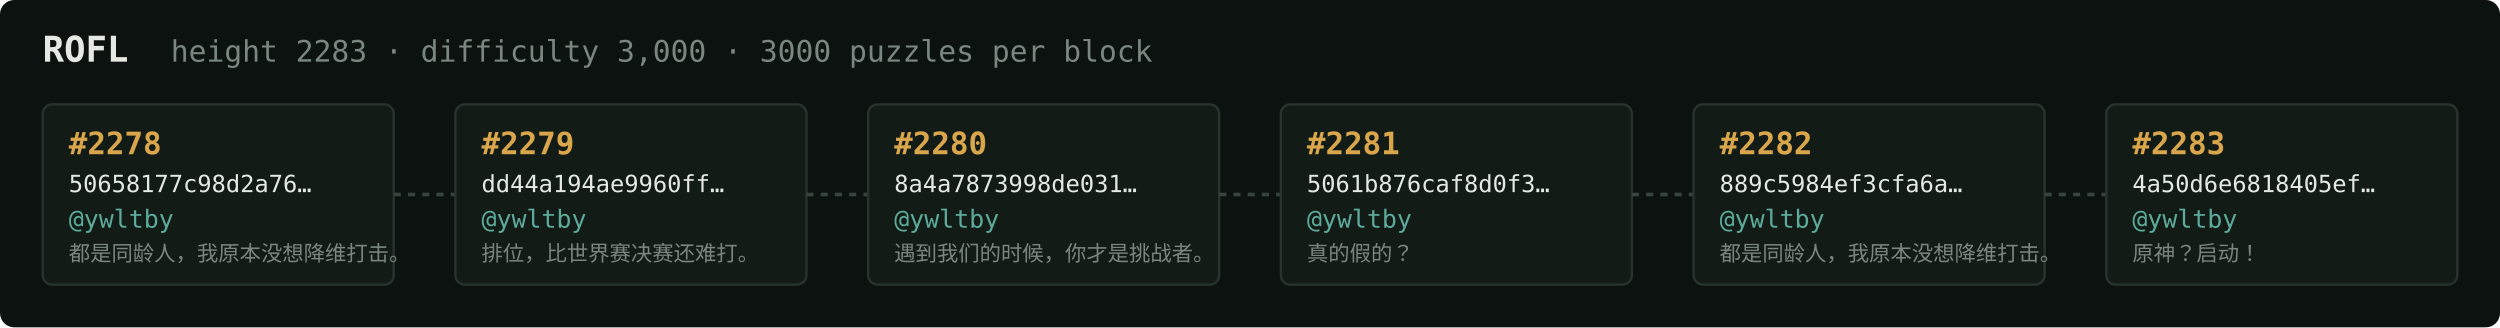
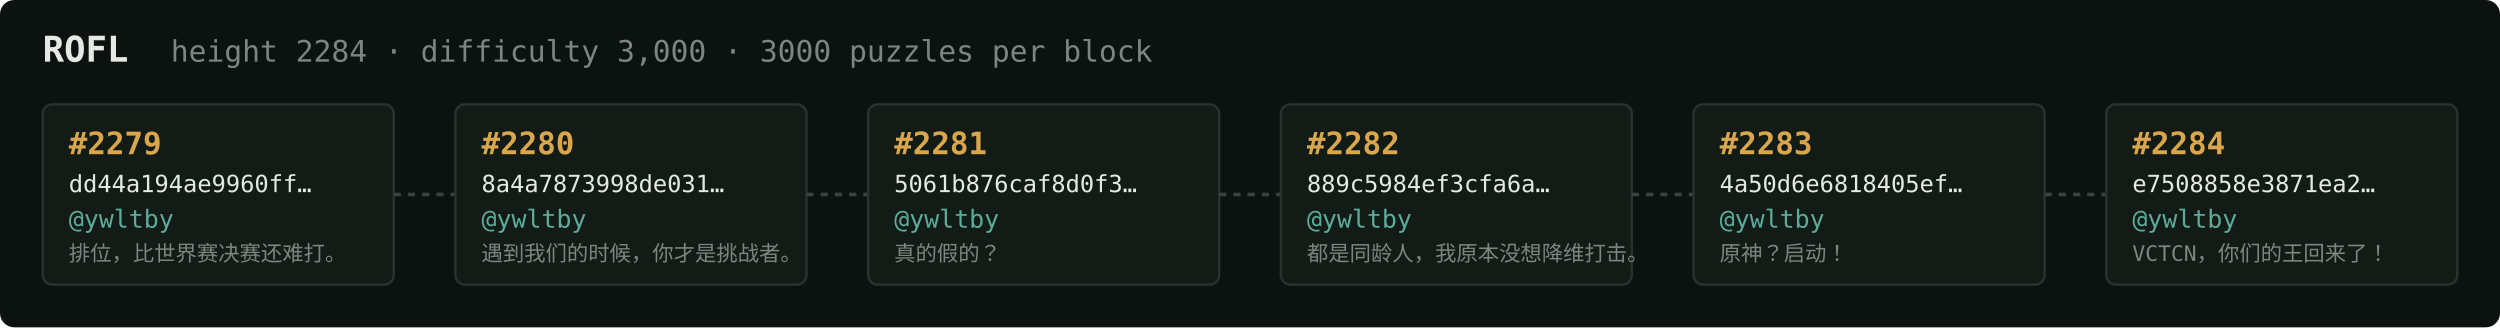
<svg xmlns="http://www.w3.org/2000/svg" width="1054" height="138" viewBox="0 0 1054 138" font-family="ui-monospace,SFMono-Regular,Menlo,monospace">
  <rect fill="#0c1210" width="1054" height="138" rx="6" />
  <text x="18" y="26" fill="#e5e9e3" font-size="15" font-weight="700">ROFL</text>
-   <text x="72" y="26" fill="#7a867f" font-size="12.5">height 2283 · difficulty 3,000 · 3000 puzzles per block</text>
+   <text x="72" y="26" fill="#7a867f" font-size="12.5">height 2284 · difficulty 3,000 · 3000 puzzles per block</text>
  <rect x="18" y="44" width="148" height="76" rx="4" fill="#131b17" stroke="#28332e" stroke-width="1" />
-   <text x="29" y="65" fill="#d9a64c" font-size="13" font-weight="700">#2278</text>
-   <text x="29" y="81" fill="#e5e9e3" font-size="10">50658177c98d2a76…</text>
+   <text x="29" y="65" fill="#d9a64c" font-size="13" font-weight="700">#2279</text>
+   <text x="29" y="81" fill="#e5e9e3" font-size="10">dd44a194ae9960ff…</text>
  <text x="29" y="96" fill="#5cab9b" font-size="10.5">@ywltby</text>
-   <text x="29" y="110" fill="#7a867f" font-size="9">都是同龄人，我原本没想降维打击。</text>
+   <text x="29" y="110" fill="#7a867f" font-size="9">排位，比世界赛决赛还难打。</text>
  <line x1="166" y1="82.0" x2="192" y2="82.0" stroke="#38443e" stroke-width="1.5" stroke-dasharray="3 3" />
  <rect x="192" y="44" width="148" height="76" rx="4" fill="#131b17" stroke="#28332e" stroke-width="1" />
-   <text x="203" y="65" fill="#d9a64c" font-size="13" font-weight="700">#2279</text>
-   <text x="203" y="81" fill="#e5e9e3" font-size="10">dd44a194ae9960ff…</text>
+   <text x="203" y="65" fill="#d9a64c" font-size="13" font-weight="700">#2280</text>
+   <text x="203" y="81" fill="#e5e9e3" font-size="10">8a4a7873998de031…</text>
  <text x="203" y="96" fill="#5cab9b" font-size="10.5">@ywltby</text>
-   <text x="203" y="110" fill="#7a867f" font-size="9">排位，比世界赛决赛还难打。</text>
+   <text x="203" y="110" fill="#7a867f" font-size="9">遇到我们的时候，你才是挑战者。</text>
  <line x1="340" y1="82.0" x2="366" y2="82.0" stroke="#38443e" stroke-width="1.5" stroke-dasharray="3 3" />
  <rect x="366" y="44" width="148" height="76" rx="4" fill="#131b17" stroke="#28332e" stroke-width="1" />
-   <text x="377" y="65" fill="#d9a64c" font-size="13" font-weight="700">#2280</text>
-   <text x="377" y="81" fill="#e5e9e3" font-size="10">8a4a7873998de031…</text>
+   <text x="377" y="65" fill="#d9a64c" font-size="13" font-weight="700">#2281</text>
+   <text x="377" y="81" fill="#e5e9e3" font-size="10">5061b876caf8d0f3…</text>
  <text x="377" y="96" fill="#5cab9b" font-size="10.5">@ywltby</text>
-   <text x="377" y="110" fill="#7a867f" font-size="9">遇到我们的时候，你才是挑战者。</text>
+   <text x="377" y="110" fill="#7a867f" font-size="9">真的假的？</text>
  <line x1="514" y1="82.0" x2="540" y2="82.0" stroke="#38443e" stroke-width="1.5" stroke-dasharray="3 3" />
  <rect x="540" y="44" width="148" height="76" rx="4" fill="#131b17" stroke="#28332e" stroke-width="1" />
-   <text x="551" y="65" fill="#d9a64c" font-size="13" font-weight="700">#2281</text>
-   <text x="551" y="81" fill="#e5e9e3" font-size="10">5061b876caf8d0f3…</text>
+   <text x="551" y="65" fill="#d9a64c" font-size="13" font-weight="700">#2282</text>
+   <text x="551" y="81" fill="#e5e9e3" font-size="10">889c5984ef3cfa6a…</text>
  <text x="551" y="96" fill="#5cab9b" font-size="10.5">@ywltby</text>
-   <text x="551" y="110" fill="#7a867f" font-size="9">真的假的？</text>
+   <text x="551" y="110" fill="#7a867f" font-size="9">都是同龄人，我原本没想降维打击。</text>
  <line x1="688" y1="82.0" x2="714" y2="82.0" stroke="#38443e" stroke-width="1.5" stroke-dasharray="3 3" />
  <rect x="714" y="44" width="148" height="76" rx="4" fill="#131b17" stroke="#28332e" stroke-width="1" />
-   <text x="725" y="65" fill="#d9a64c" font-size="13" font-weight="700">#2282</text>
-   <text x="725" y="81" fill="#e5e9e3" font-size="10">889c5984ef3cfa6a…</text>
+   <text x="725" y="65" fill="#d9a64c" font-size="13" font-weight="700">#2283</text>
+   <text x="725" y="81" fill="#e5e9e3" font-size="10">4a50d6e6818405ef…</text>
  <text x="725" y="96" fill="#5cab9b" font-size="10.5">@ywltby</text>
-   <text x="725" y="110" fill="#7a867f" font-size="9">都是同龄人，我原本没想降维打击。</text>
+   <text x="725" y="110" fill="#7a867f" font-size="9">原神？启动！</text>
  <line x1="862" y1="82.0" x2="888" y2="82.0" stroke="#38443e" stroke-width="1.5" stroke-dasharray="3 3" />
  <rect x="888" y="44" width="148" height="76" rx="4" fill="#131b17" stroke="#28332e" stroke-width="1" />
-   <text x="899" y="65" fill="#d9a64c" font-size="13" font-weight="700">#2283</text>
-   <text x="899" y="81" fill="#e5e9e3" font-size="10">4a50d6e6818405ef…</text>
+   <text x="899" y="65" fill="#d9a64c" font-size="13" font-weight="700">#2284</text>
+   <text x="899" y="81" fill="#e5e9e3" font-size="10">e7508858e3871ea2…</text>
  <text x="899" y="96" fill="#5cab9b" font-size="10.5">@ywltby</text>
-   <text x="899" y="110" fill="#7a867f" font-size="9">原神？启动！</text>
+   <text x="899" y="110" fill="#7a867f" font-size="9">VCTCN，你们的王回来了！</text>
</svg>
